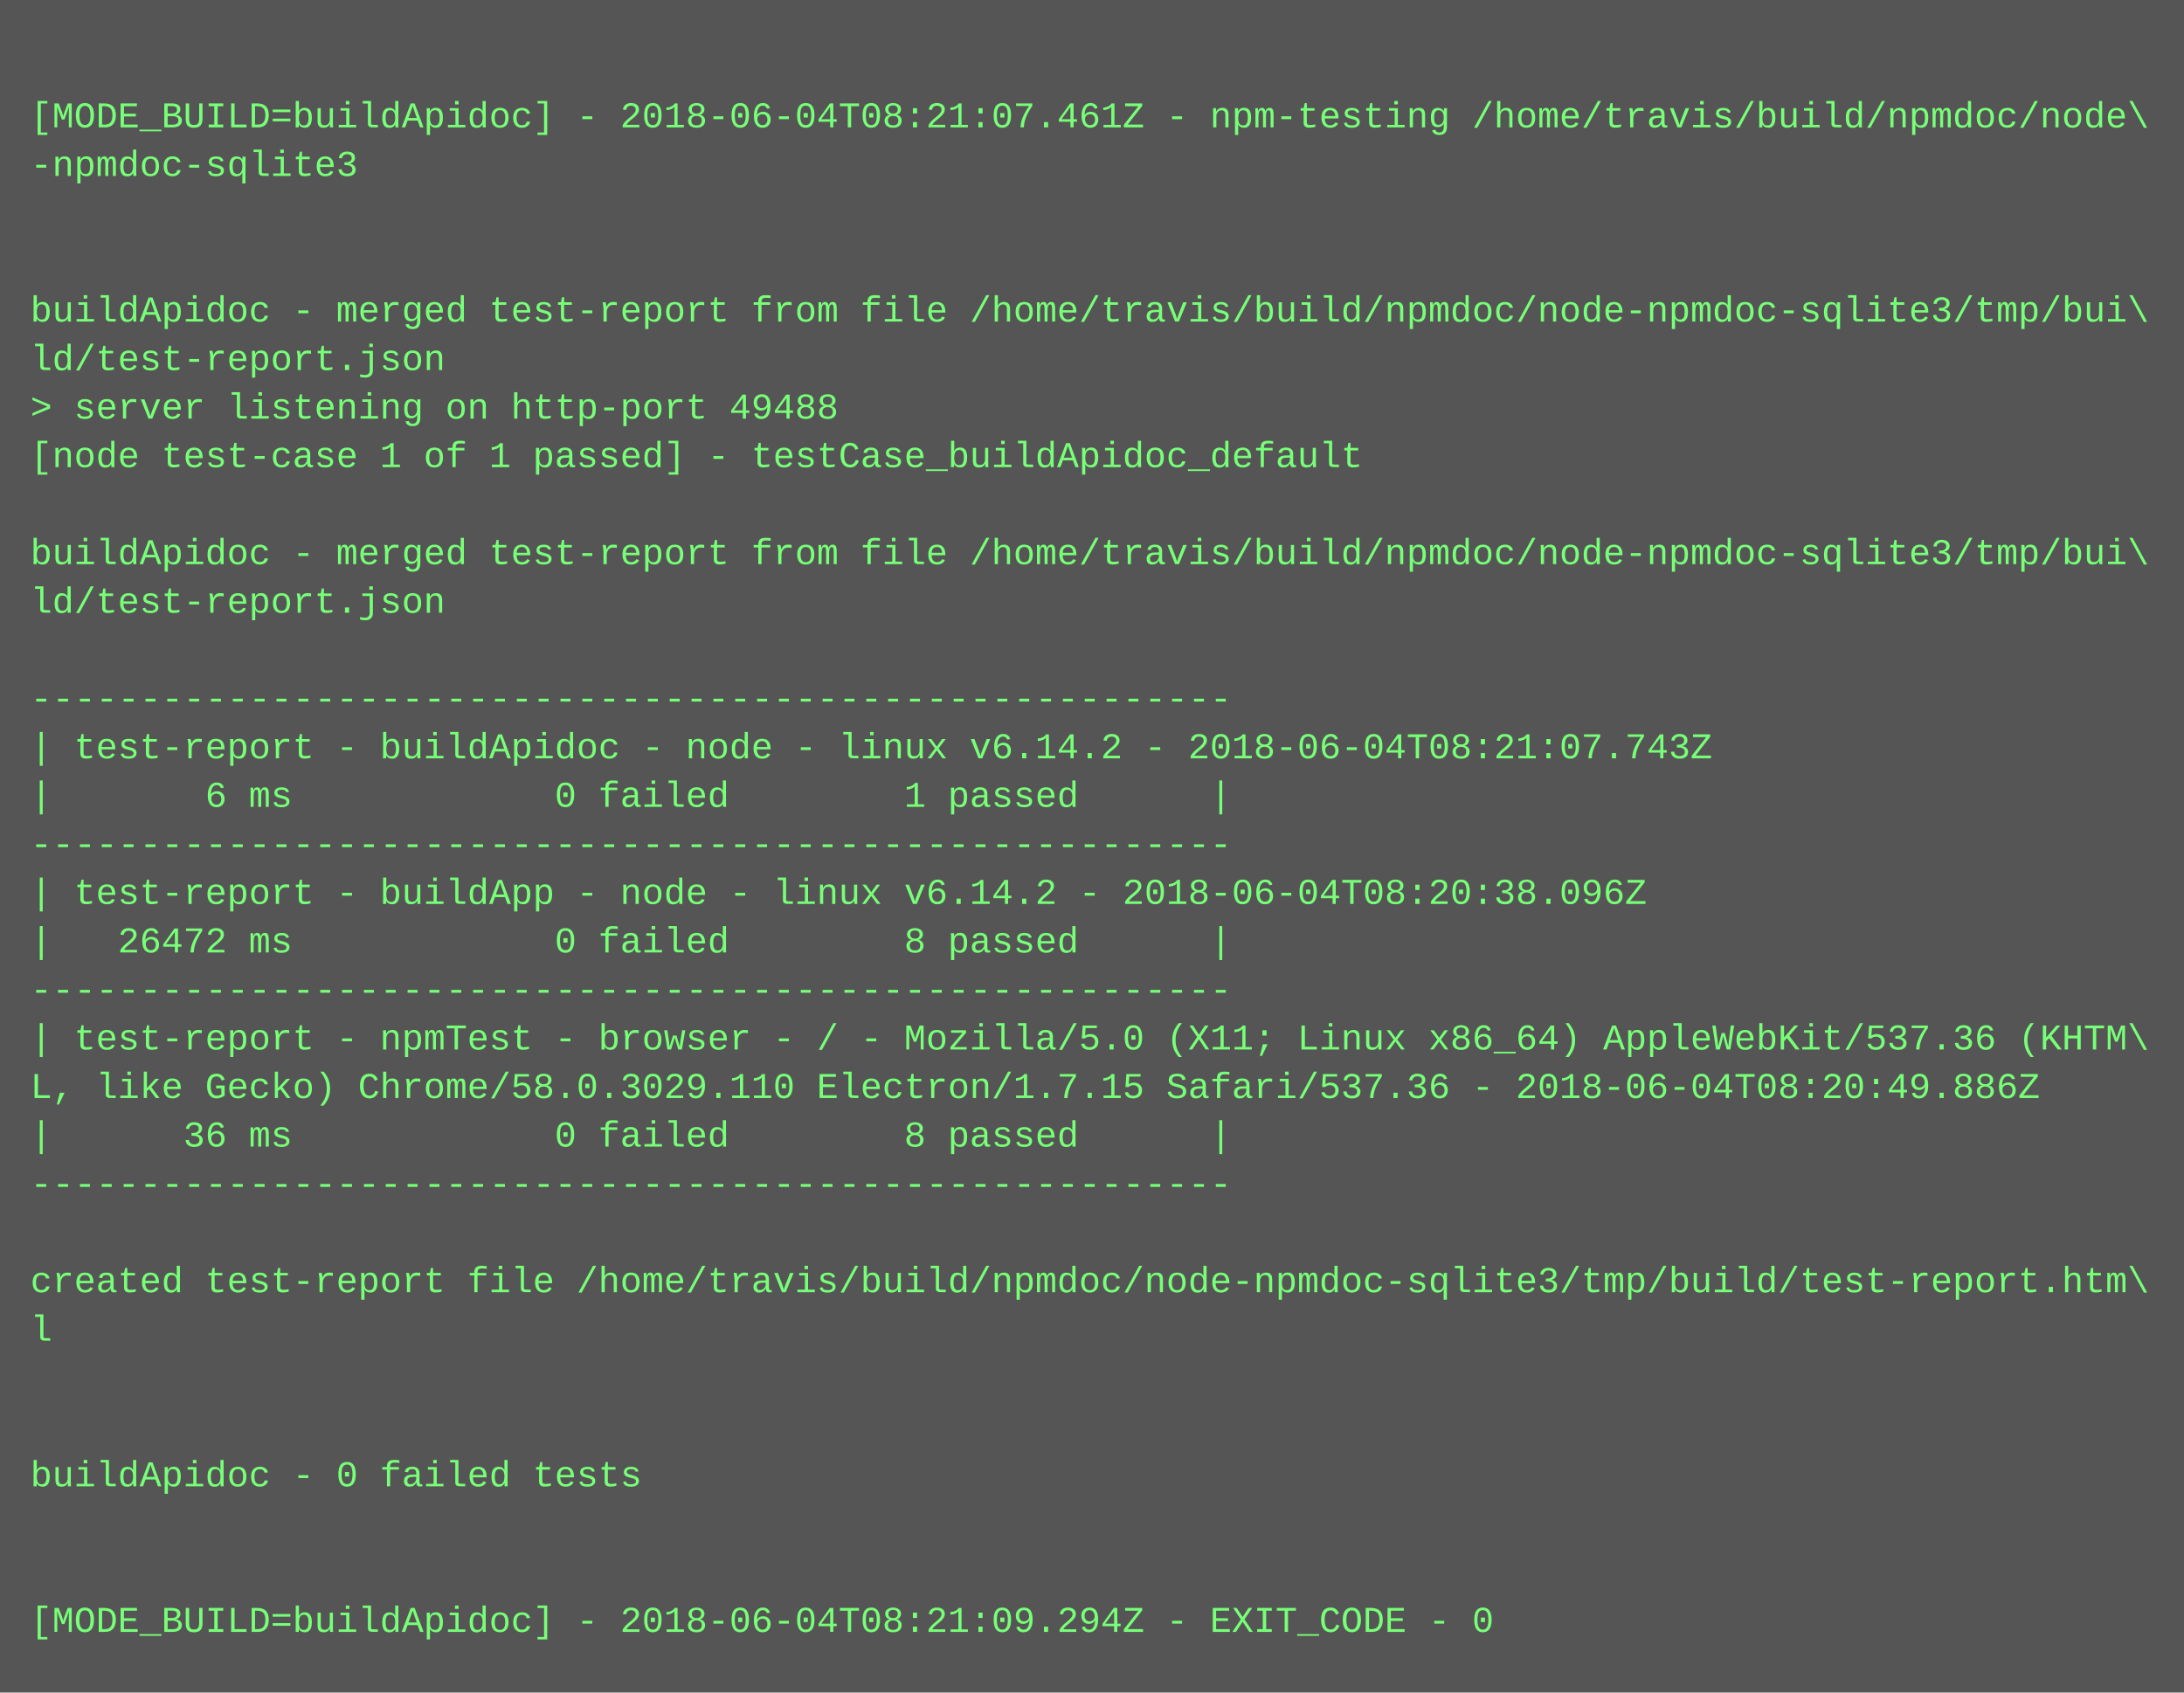
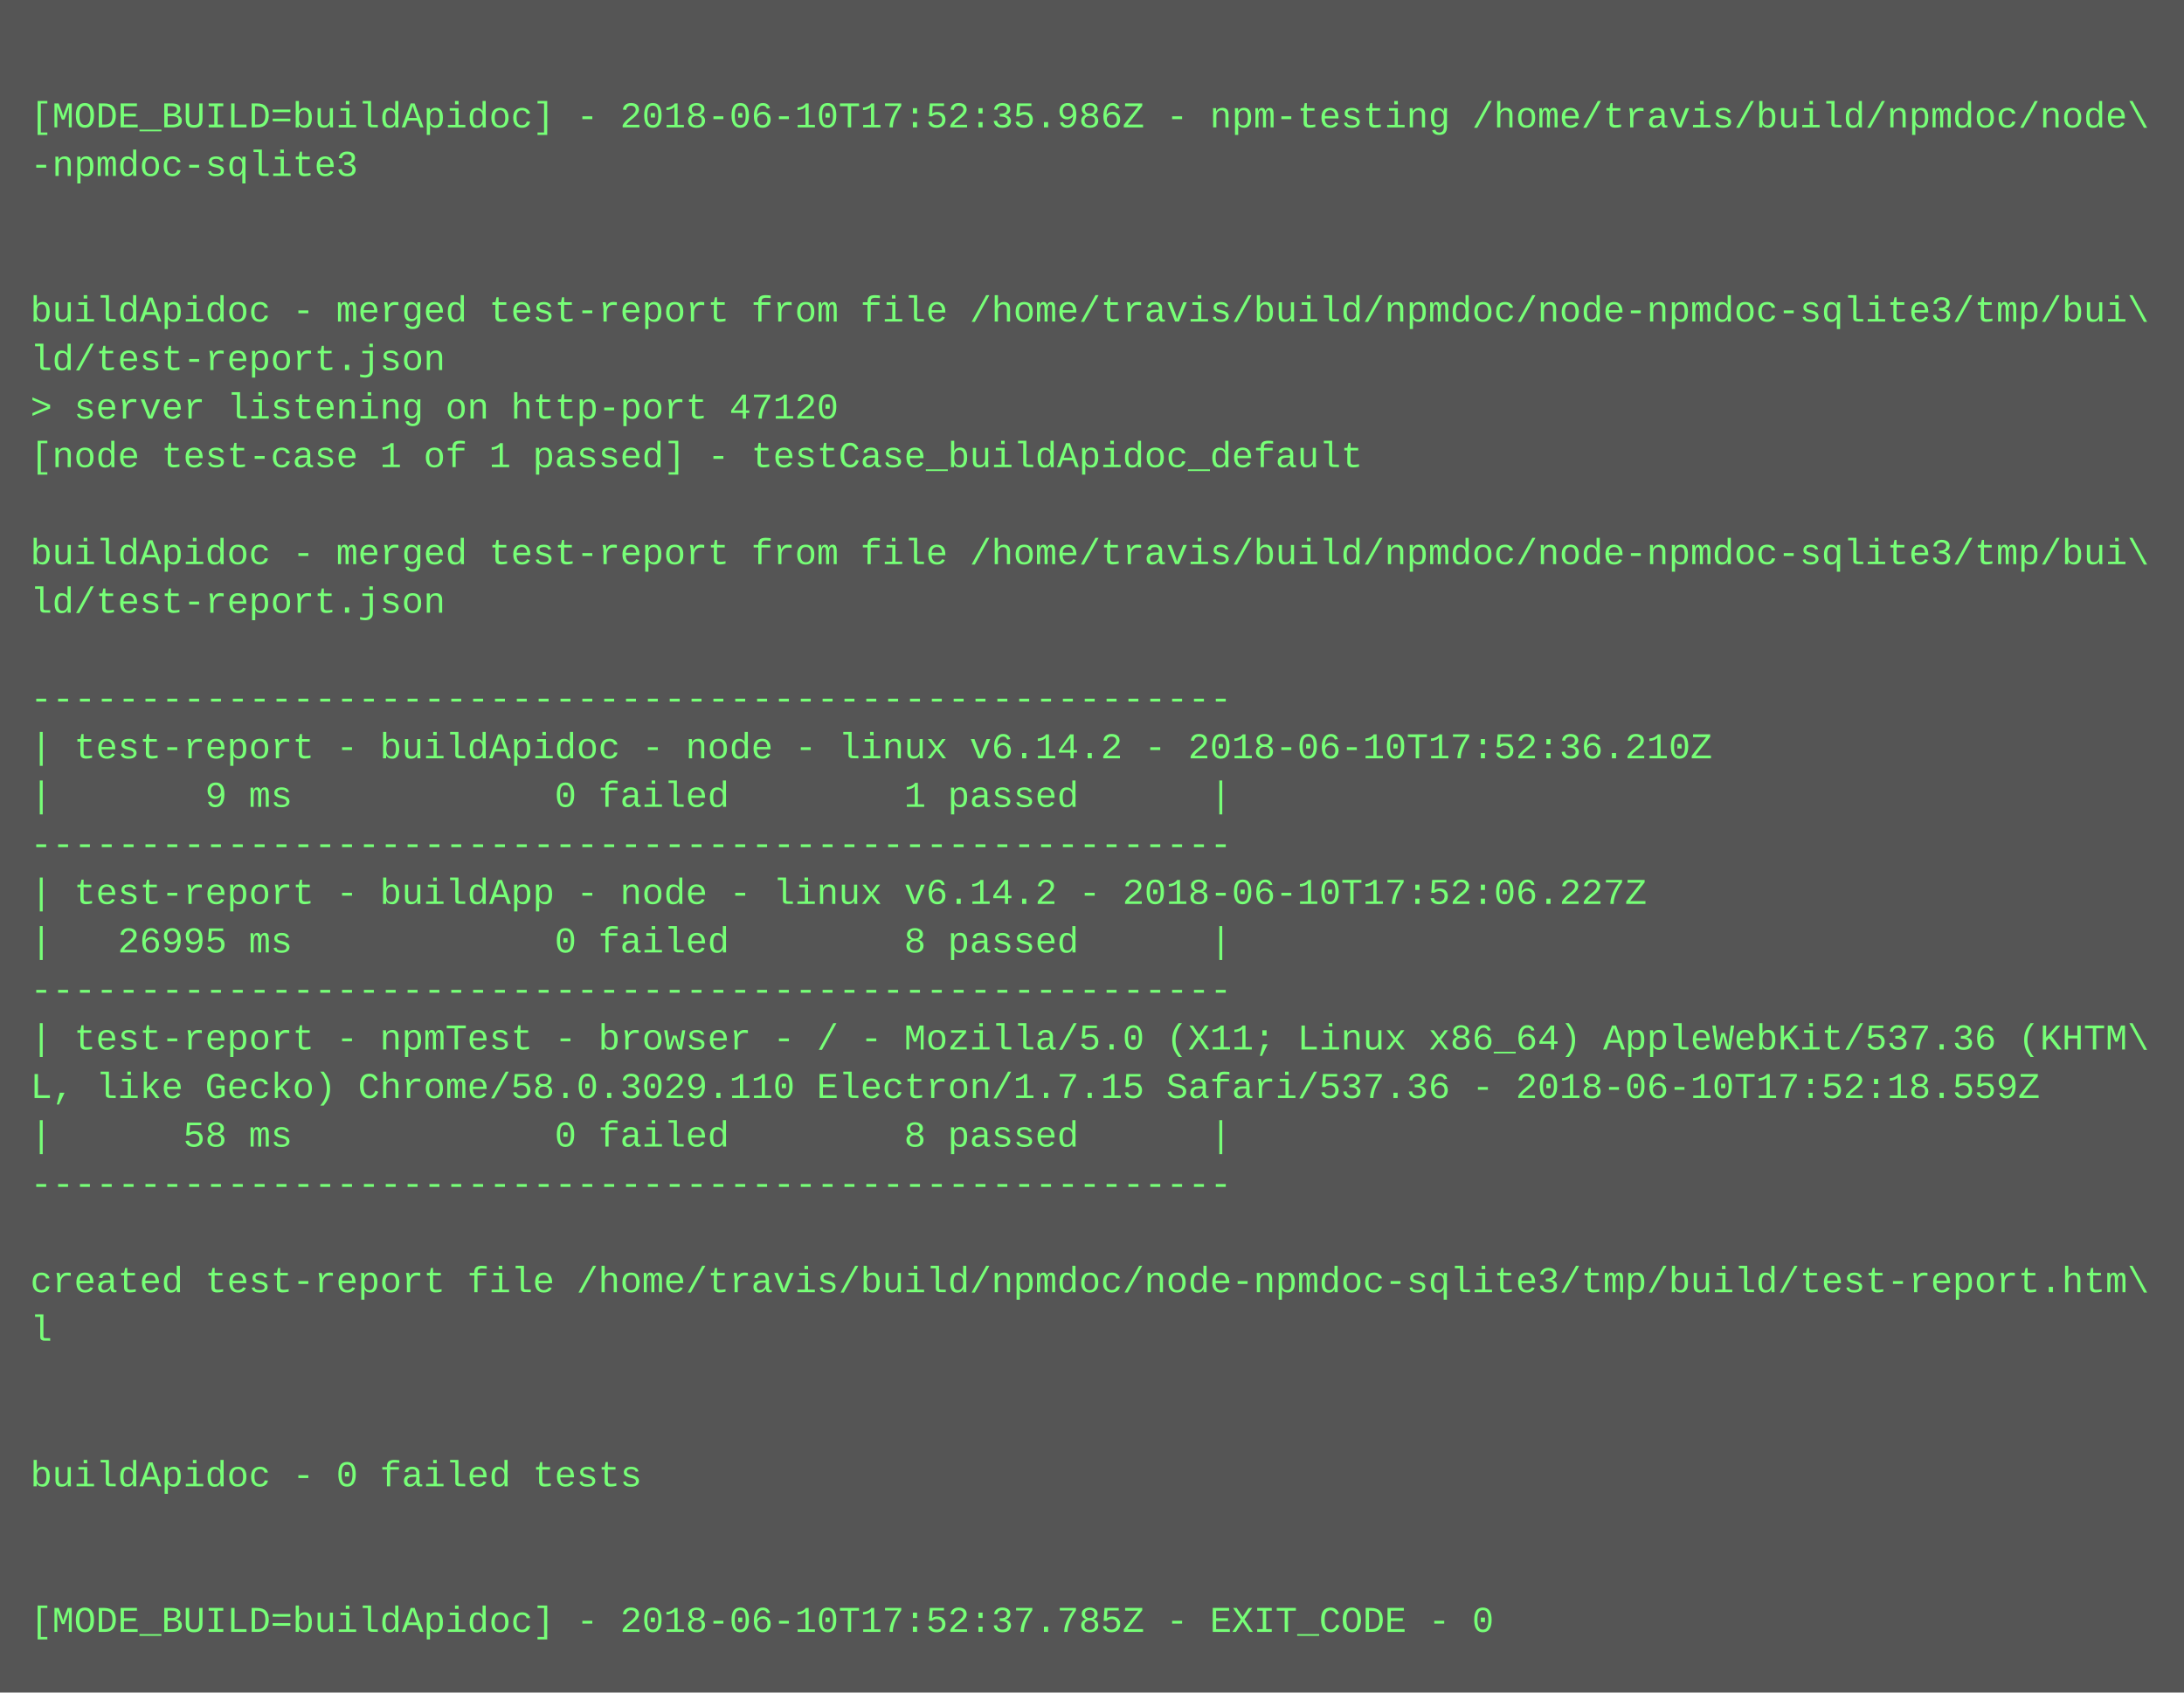
<svg xmlns="http://www.w3.org/2000/svg" height="558" width="720">
  <rect height="558" fill="#555" width="720" />
  <text fill="#7f7" font-family="Courier New" font-size="12" xml:space="preserve">
    <tspan x="10" y="26" />
-     <tspan x="10" y="42">[MODE_BUILD=buildApidoc] - 2018-06-04T08:21:07.461Z - npm-testing /home/travis/build/npmdoc/node\</tspan>
+     <tspan x="10" y="42">[MODE_BUILD=buildApidoc] - 2018-06-10T17:52:35.986Z - npm-testing /home/travis/build/npmdoc/node\</tspan>
    <tspan x="10" y="58">-npmdoc-sqlite3</tspan>
    <tspan x="10" y="74" />
    <tspan x="10" y="90" />
    <tspan x="10" y="106">buildApidoc - merged test-report from file /home/travis/build/npmdoc/node-npmdoc-sqlite3/tmp/bui\</tspan>
    <tspan x="10" y="122">ld/test-report.json</tspan>
-     <tspan x="10" y="138">&gt; server listening on http-port 49488</tspan>
+     <tspan x="10" y="138">&gt; server listening on http-port 47120</tspan>
    <tspan x="10" y="154">[node test-case 1 of 1 passed] - testCase_buildApidoc_default</tspan>
    <tspan x="10" y="170" />
    <tspan x="10" y="186">buildApidoc - merged test-report from file /home/travis/build/npmdoc/node-npmdoc-sqlite3/tmp/bui\</tspan>
    <tspan x="10" y="202">ld/test-report.json</tspan>
    <tspan x="10" y="218" />
    <tspan x="10" y="234">-------------------------------------------------------</tspan>
-     <tspan x="10" y="250">| test-report - buildApidoc - node - linux v6.14.2 - 2018-06-04T08:21:07.743Z</tspan>
-     <tspan x="10" y="266">|       6 ms            0 failed        1 passed      |</tspan>
+     <tspan x="10" y="250">| test-report - buildApidoc - node - linux v6.14.2 - 2018-06-10T17:52:36.210Z</tspan>
+     <tspan x="10" y="266">|       9 ms            0 failed        1 passed      |</tspan>
    <tspan x="10" y="282">-------------------------------------------------------</tspan>
-     <tspan x="10" y="298">| test-report - buildApp - node - linux v6.14.2 - 2018-06-04T08:20:38.096Z</tspan>
-     <tspan x="10" y="314">|   26472 ms            0 failed        8 passed      |</tspan>
+     <tspan x="10" y="298">| test-report - buildApp - node - linux v6.14.2 - 2018-06-10T17:52:06.227Z</tspan>
+     <tspan x="10" y="314">|   26995 ms            0 failed        8 passed      |</tspan>
    <tspan x="10" y="330">-------------------------------------------------------</tspan>
    <tspan x="10" y="346">| test-report - npmTest - browser - / - Mozilla/5.0 (X11; Linux x86_64) AppleWebKit/537.36 (KHTM\</tspan>
-     <tspan x="10" y="362">L, like Gecko) Chrome/58.0.3029.110 Electron/1.7.15 Safari/537.36 - 2018-06-04T08:20:49.886Z</tspan>
-     <tspan x="10" y="378">|      36 ms            0 failed        8 passed      |</tspan>
+     <tspan x="10" y="362">L, like Gecko) Chrome/58.0.3029.110 Electron/1.7.15 Safari/537.36 - 2018-06-10T17:52:18.559Z</tspan>
+     <tspan x="10" y="378">|      58 ms            0 failed        8 passed      |</tspan>
    <tspan x="10" y="394">-------------------------------------------------------</tspan>
    <tspan x="10" y="410" />
    <tspan x="10" y="426">created test-report file /home/travis/build/npmdoc/node-npmdoc-sqlite3/tmp/build/test-report.htm\</tspan>
    <tspan x="10" y="442">l</tspan>
    <tspan x="10" y="458" />
    <tspan x="10" y="474" />
    <tspan x="10" y="490">buildApidoc - 0 failed tests</tspan>
    <tspan x="10" y="506" />
    <tspan x="10" y="522" />
-     <tspan x="10" y="538">[MODE_BUILD=buildApidoc] - 2018-06-04T08:21:09.294Z - EXIT_CODE - 0</tspan>
+     <tspan x="10" y="538">[MODE_BUILD=buildApidoc] - 2018-06-10T17:52:37.785Z - EXIT_CODE - 0</tspan>
  </text>
</svg>
